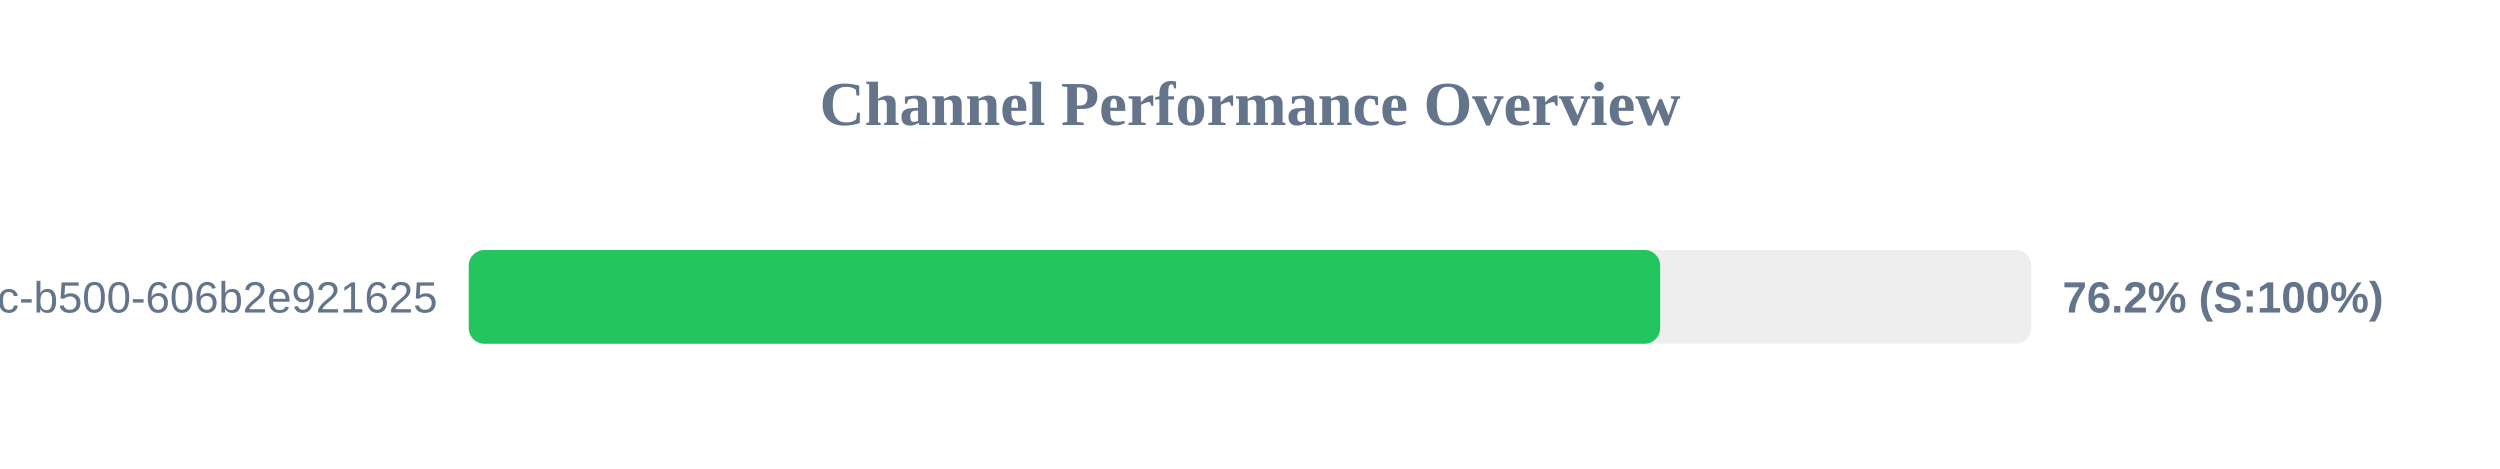
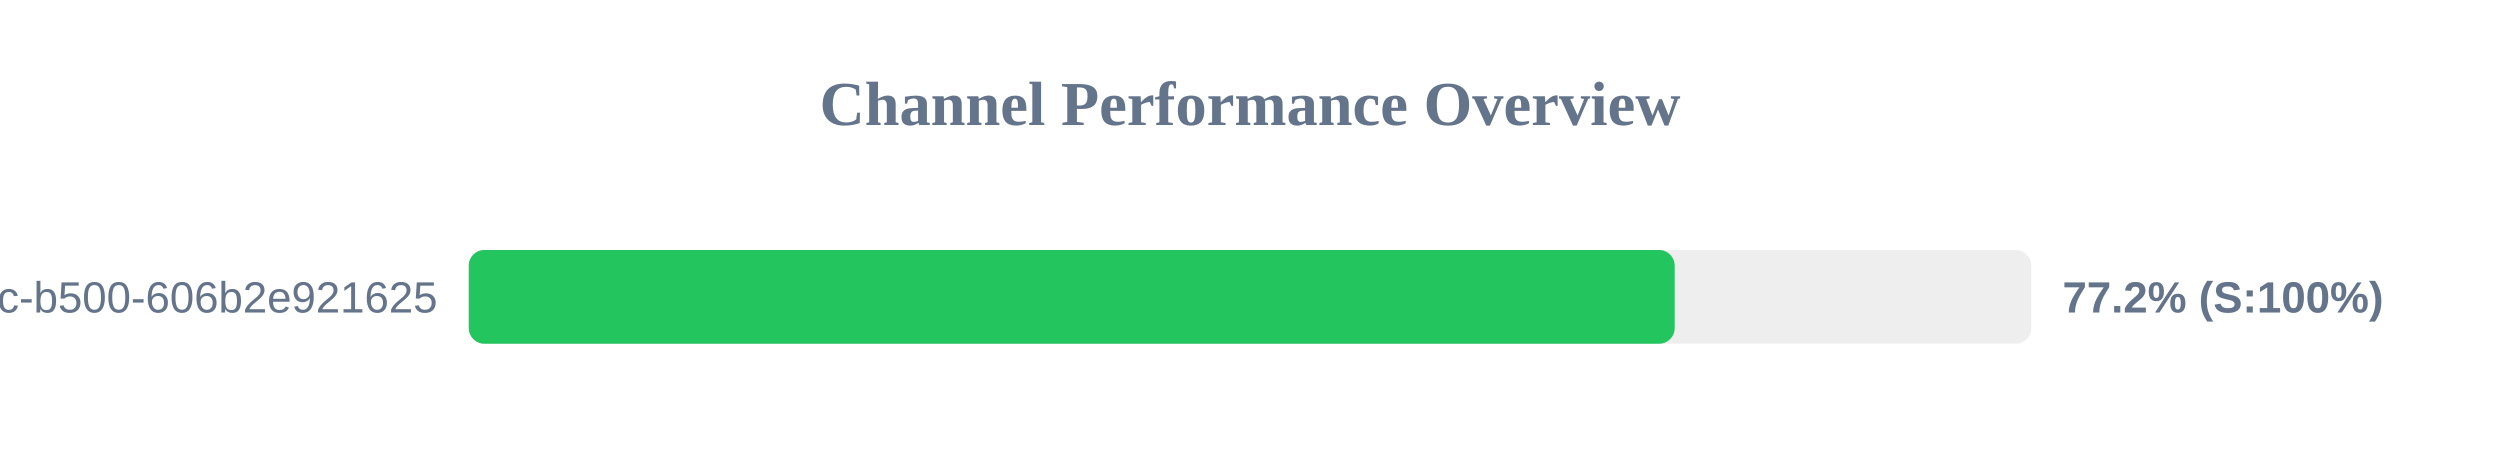
<svg xmlns="http://www.w3.org/2000/svg" width="800" height="150" version="1.1">
  <style>
        .row { font: 14px Arial; fill: #64748b; }
        .score { font: bold 14px Arial; fill: #64748b; }
    </style>
  <text x="400" y="40" text-anchor="middle" font-size="20px" font-weight="bold" fill="#64748b">Channel Performance Overview</text>
  <rect x="150" y="80" width="500" height="30" fill="#eee" rx="5" />
-   <rect x="150" y="80" width="381.25" height="30" fill="#22c55e" rx="5" />
+   <rect x="150" y="80" width="385.9" height="30" fill="#22c55e" rx="5" />
  <text x="140" y="100" text-anchor="end" class="row">?uuid=f901861b-6491-450c-b500-606b2e921625</text>
-   <text x="660" y="100" text-anchor="start" class="score">76.2% (S:100%)</text>
+   <text x="660" y="100" text-anchor="start" class="score">77.2% (S:100%)</text>
</svg>
